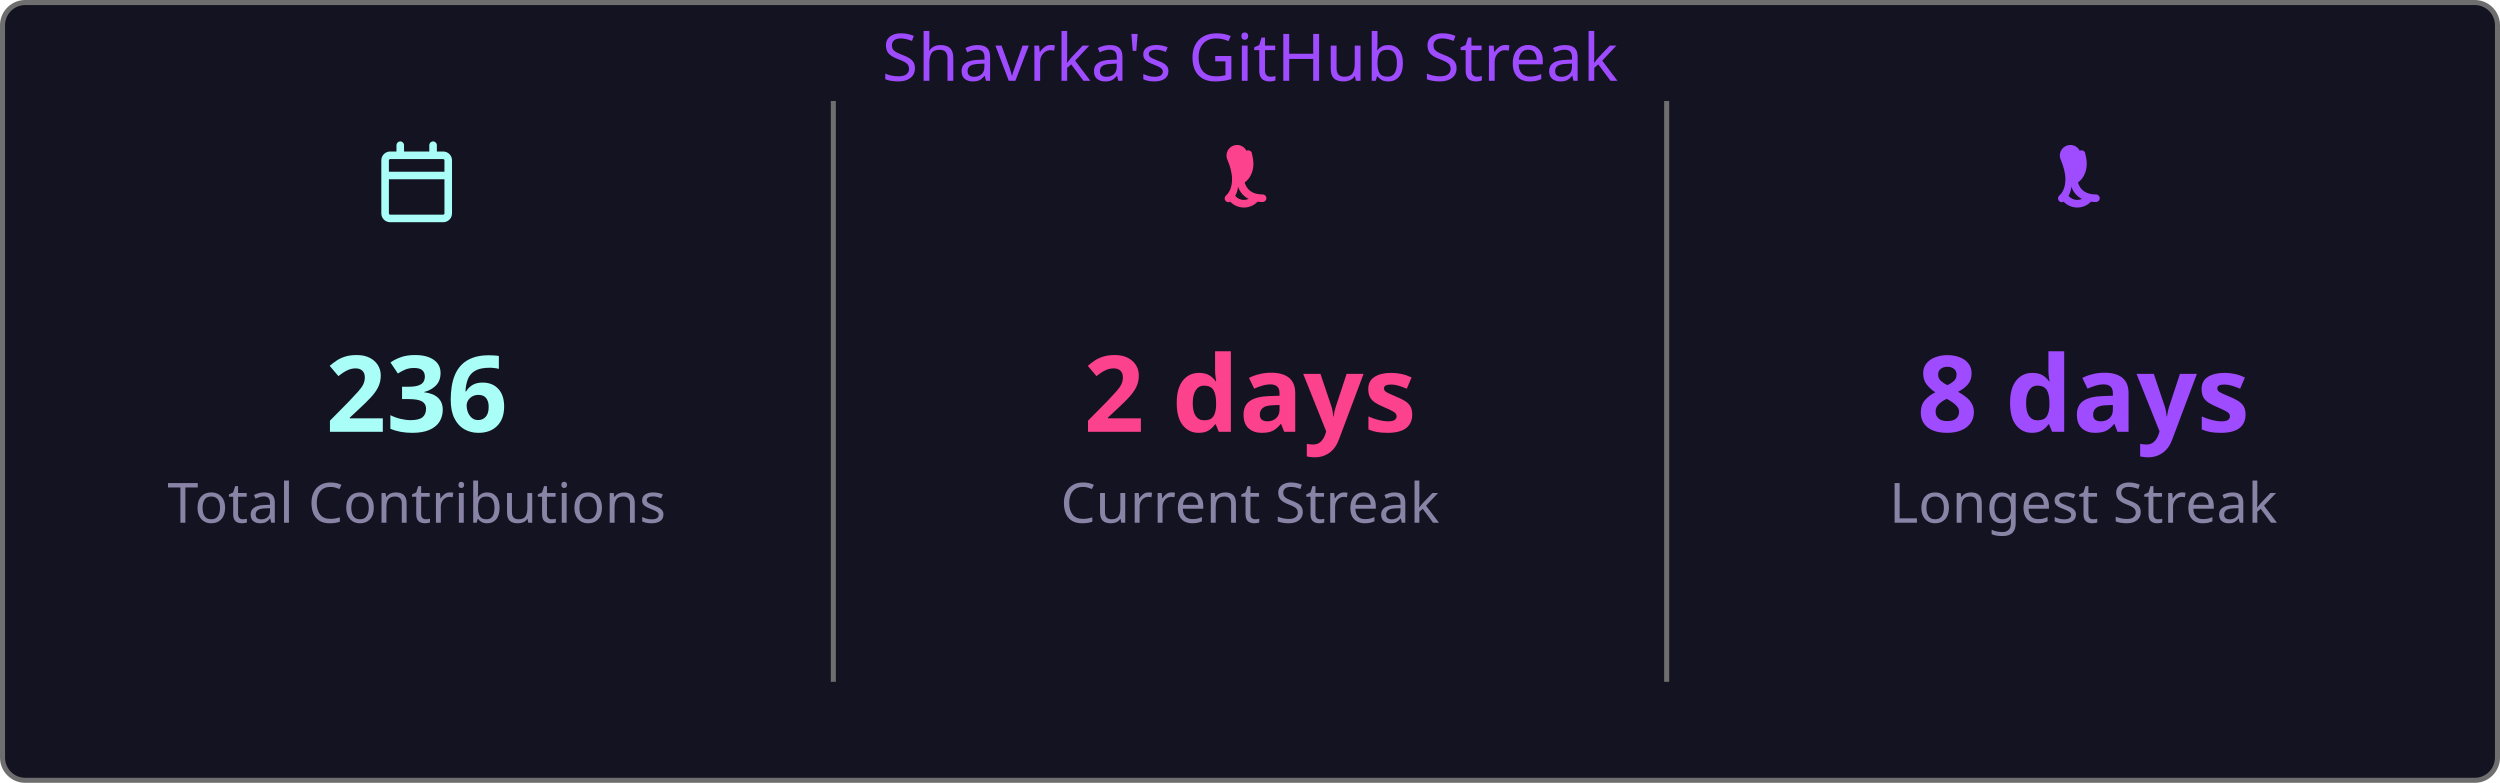
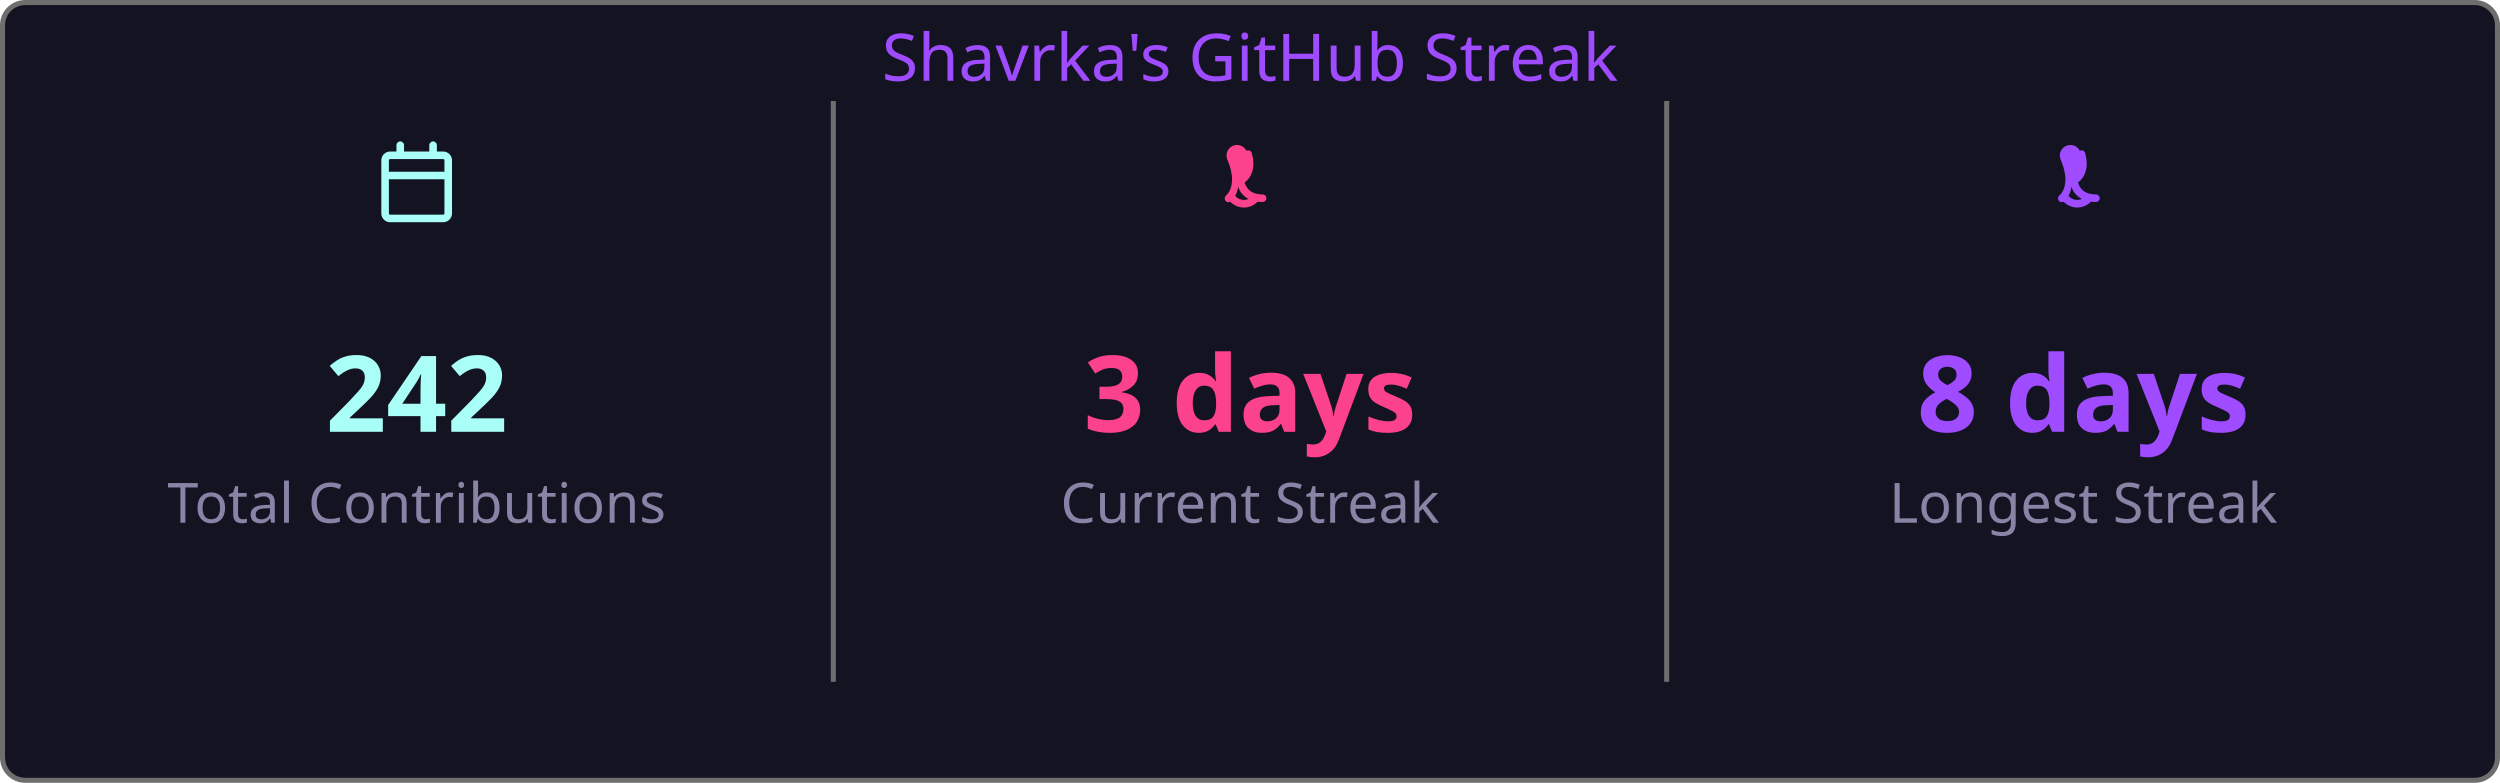
<svg xmlns="http://www.w3.org/2000/svg" width="495" height="155" viewBox="0 0 495 155">
  <style>
    .fade { animation: fadeIn .8s ease both }
    @keyframes fadeIn { from { opacity:0 } to { opacity:1 } }
  </style>
  <rect x=".5" y=".5" width="494" height="154" rx="4.5" fill="#141321" stroke="#6e6e6e" />
  <text class="fade" x="247.5" y="16" fill="#9f4bff" font-size="13" text-anchor="middle" font-family="'Segoe UI', Ubuntu, 'Helvetica Neue', Sans-Serif">Shavrka's GitHub Streak</text>
  <g class="fade">
    <g transform="translate(74.5,28)" fill="#a9fef7">
      <path d="M4.75 0a.75.75 0 0 1 .75.75V2h5V.75a.75.75 0 0 1 1.5 0V2h1.25c.966 0 1.75.784 1.75 1.75v10.5A1.75 1.75 0 0 1 13.25 16H2.75A1.75 1.75 0 0 1 1 14.25V3.75C1 2.784 1.784 2 2.75 2H4V.75A.75.75 0 0 1 4.75 0ZM2.5 7.5v6.75c0 .138.112.25.25.25h10.5a.25.25 0 0 0 .25-.25V7.5Zm10.75-4H2.75a.25.25 0 0 0-.25.25V6h11V3.75a.25.25 0 0 0-.25-.25Z" />
    </g>
-     <text x="82.5" y="85.5" fill="#a9fef7" font-size="21" font-weight="bold" text-anchor="middle" font-family="'Segoe UI', Ubuntu, 'Helvetica Neue', Sans-Serif">236</text>
+     <text x="82.5" y="85.5" fill="#a9fef7" font-size="21" font-weight="bold" text-anchor="middle" font-family="'Segoe UI', Ubuntu, 'Helvetica Neue', Sans-Serif">242</text>
    <text x="82.5" y="103.5" fill="#8983a6" font-size="11" text-anchor="middle" font-family="'Segoe UI', Ubuntu, 'Helvetica Neue', Sans-Serif">Total Contributions</text>
    <line x1="165" y1="20" x2="165" y2="135" stroke="#6e6e6e" stroke-width="1" />
    <g transform="translate(239.5,28)" fill="#fd428d">
      <path d="M7.3 1.85A.75.75 0 0 1 8.4 2.5c.26 1.068.565 2.64-.28 4.265-.293.563-.702 1.021-1.185 1.37.145.46.377.94.737 1.327.54.588 1.42 1.038 2.828 1.038a.75.75 0 0 1 0 1.5c-1.842 0-3.146-.62-3.972-1.51-.428-.466-.717-.988-.895-1.525a4.5 4.5 0 0 1-1.433 2.91.75.75 0 0 1-.98-1.134c.785-.677 1.23-1.805 1.23-3.29 0-1.162-.38-2.52-.88-3.72A.75.75 0 0 1 7.3 1.85Zm2.325 8.81a.75.75 0 0 1 .075 1.06 3.75 3.75 0 0 1-5.8 0 .75.75 0 0 1 1.15-.96 2.25 2.25 0 0 0 3.524-.047.75.75 0 0 1 1.051-.053Z" />
    </g>
-     <text x="247.5" y="85.5" fill="#fd428d" font-size="21" font-weight="bold" text-anchor="middle" font-family="'Segoe UI', Ubuntu, 'Helvetica Neue', Sans-Serif">2 days</text>
+     <text x="247.5" y="85.5" fill="#fd428d" font-size="21" font-weight="bold" text-anchor="middle" font-family="'Segoe UI', Ubuntu, 'Helvetica Neue', Sans-Serif">3 days</text>
    <text x="247.5" y="103.5" fill="#8983a6" font-size="11" text-anchor="middle" font-family="'Segoe UI', Ubuntu, 'Helvetica Neue', Sans-Serif">Current Streak</text>
    <line x1="330" y1="20" x2="330" y2="135" stroke="#6e6e6e" stroke-width="1" />
    <g transform="translate(404.5,28)" fill="#9f4bff">
      <path d="M7.3 1.85A.75.75 0 0 1 8.4 2.5c.26 1.068.565 2.64-.28 4.265-.293.563-.702 1.021-1.185 1.37.145.46.377.94.737 1.327.54.588 1.42 1.038 2.828 1.038a.75.75 0 0 1 0 1.5c-1.842 0-3.146-.62-3.972-1.51-.428-.466-.717-.988-.895-1.525a4.5 4.5 0 0 1-1.433 2.91.75.75 0 0 1-.98-1.134c.785-.677 1.23-1.805 1.23-3.29 0-1.162-.38-2.52-.88-3.72A.75.75 0 0 1 7.3 1.85Zm2.325 8.81a.75.75 0 0 1 .075 1.06 3.75 3.75 0 0 1-5.8 0 .75.75 0 0 1 1.15-.96 2.25 2.25 0 0 0 3.524-.047.75.75 0 0 1 1.051-.053Z" />
    </g>
    <text x="412.5" y="85.5" fill="#9f4bff" font-size="21" font-weight="bold" text-anchor="middle" font-family="'Segoe UI', Ubuntu, 'Helvetica Neue', Sans-Serif">8 days</text>
    <text x="412.5" y="103.5" fill="#8983a6" font-size="11" text-anchor="middle" font-family="'Segoe UI', Ubuntu, 'Helvetica Neue', Sans-Serif">Longest Streak</text>
  </g>
</svg>
